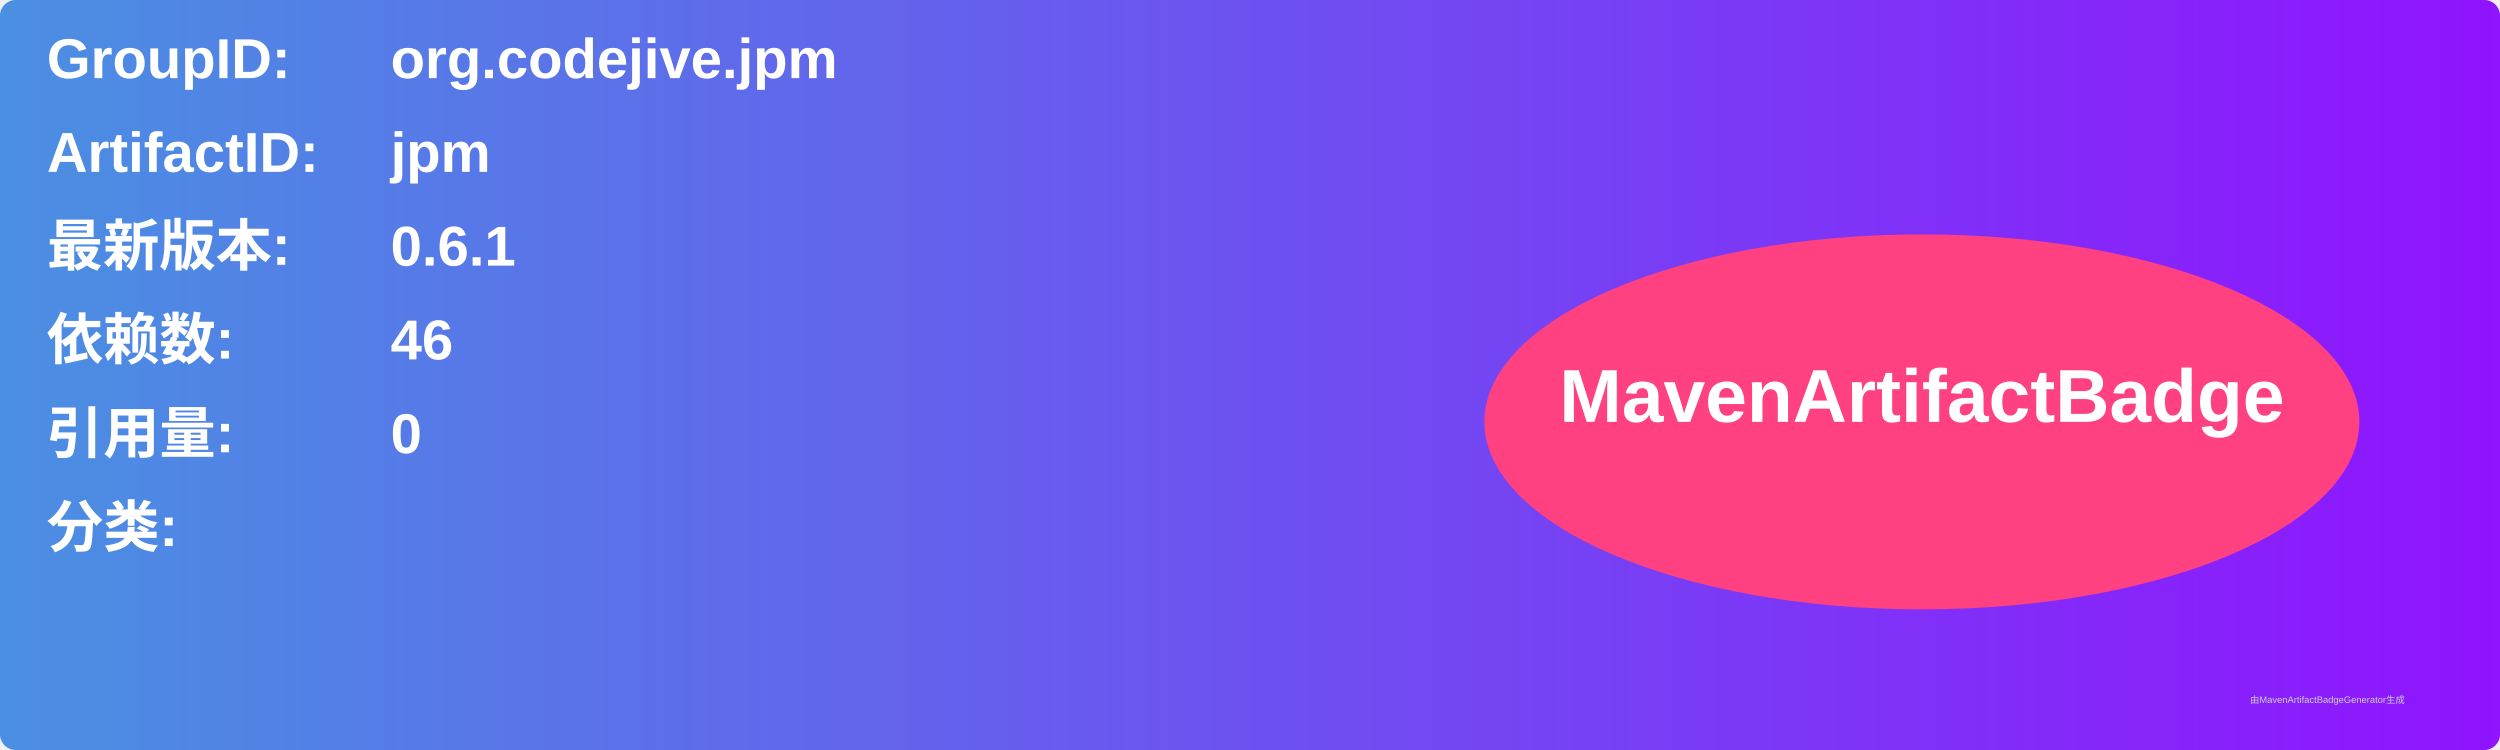
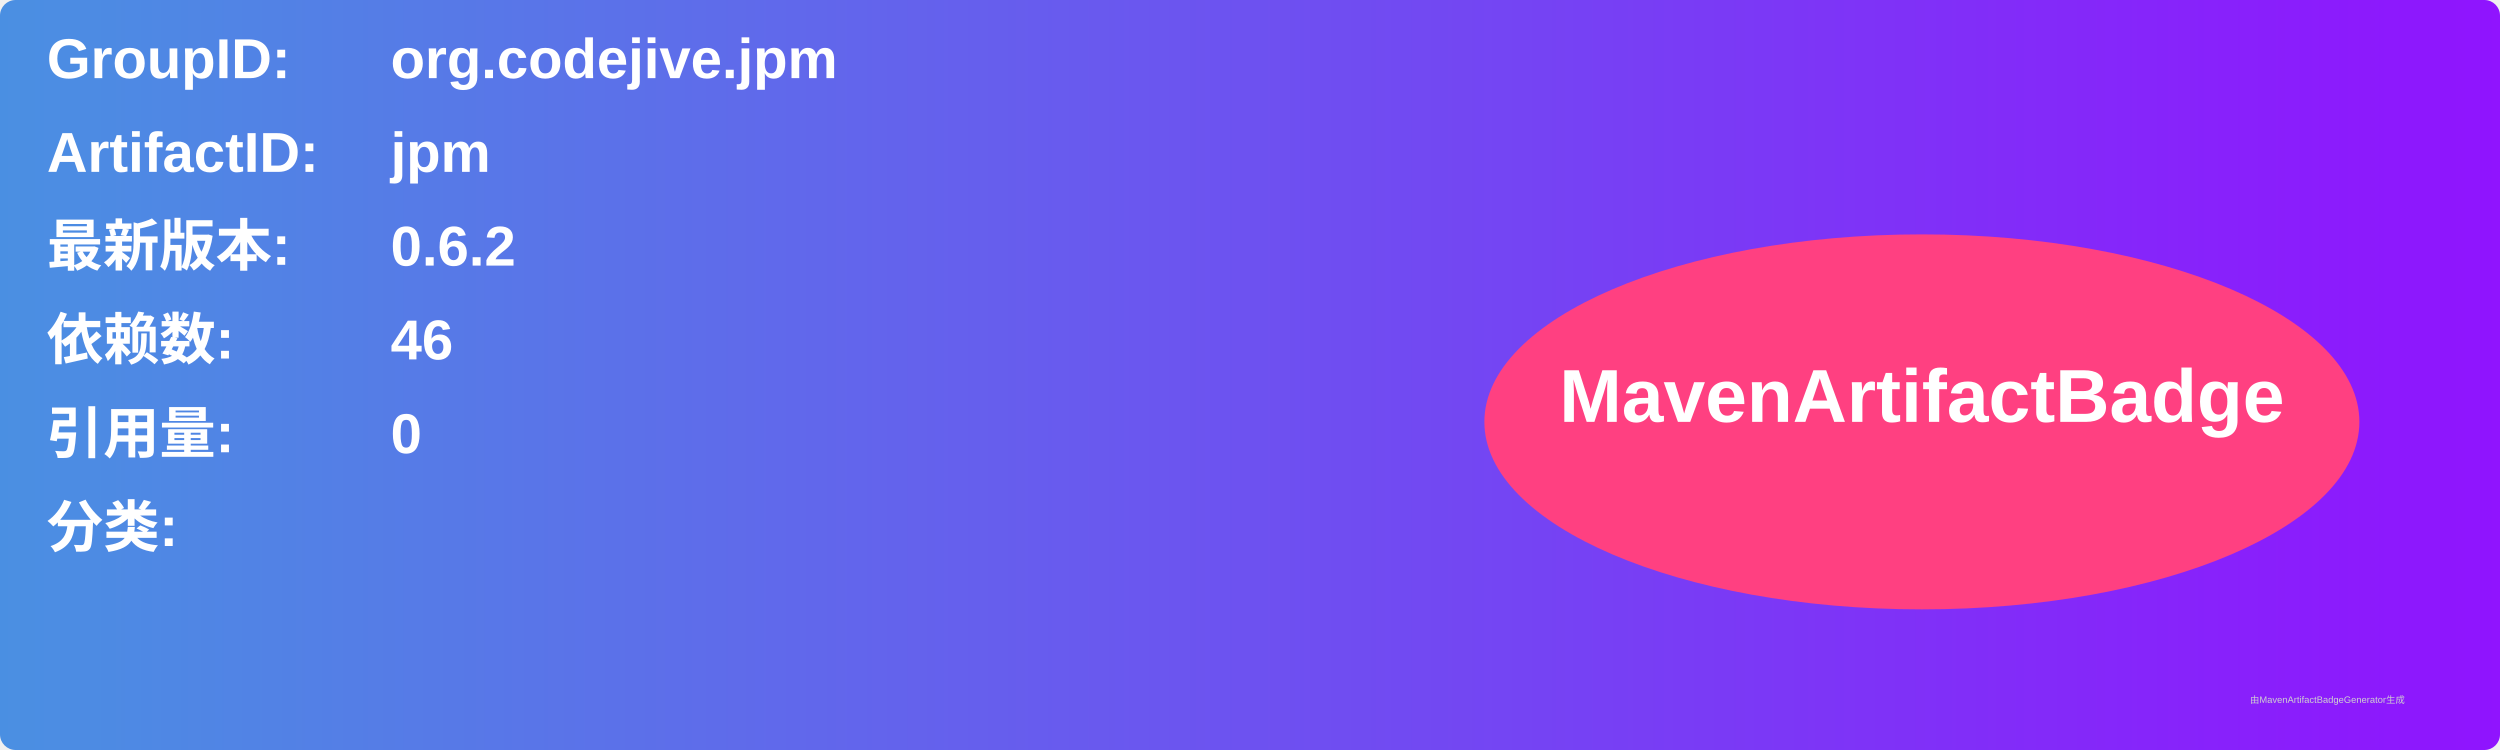
<svg xmlns="http://www.w3.org/2000/svg" width="800" height="240" viewBox="0 0 800 240">
  <linearGradient id="grad" x1="0%" y1="0%" x2="100%" y2="0%">
    <stop offset="0%" stop-color="#4a90e2" />
    <stop offset="100%" stop-color="#9013fe" />
  </linearGradient>
  <rect width="100%" height="100%" rx="5" ry="5" fill="url(#grad)" />
  <g transform="translate(15, 15)">
    <text x="0" y="10" font-family="Arial" font-size="18" fill="white" font-weight="bold" width="260">GroupID:</text>
    <text x="110" y="10" font-family="Arial" font-size="18" fill="white" font-weight="bold" width="460">org.codejive.jpm</text>
    <text x="0" y="40" font-family="Arial" font-size="18" fill="white" font-weight="bold" width="260">ArtifactID:</text>
    <text x="110" y="40" font-family="Arial" font-size="18" fill="white" font-weight="bold" width="460">jpm</text>
    <text x="0" y="70" font-family="Arial" font-size="18" fill="white" font-weight="bold">最新版本:</text>
    <text x="110" y="70" font-family="Arial" font-size="18" fill="white" font-weight="bold">
-       <tspan font-weight="bold">0.6.1</tspan>
+       <tspan font-weight="bold">0.6.2</tspan>
    </text>
    <text x="0" y="100" font-family="Arial" font-size="18" fill="white" font-weight="bold">依赖数: </text>
    <text x="110" y="100" font-family="Arial" font-size="18" fill="white">
      <tspan font-weight="bold">46</tspan>
    </text>
    <text x="0" y="130" font-family="Arial" font-size="18" fill="white" font-weight="bold">引用量: </text>
    <text x="110" y="130" font-family="Arial" font-size="18" fill="white">
      <tspan font-weight="bold">0</tspan>
    </text>
    <text x="0" y="160" font-family="Arial" font-size="18" fill="white" font-weight="bold">分类:</text>
    <text x="10" y="190" font-family="Arial" font-size="10" fill="white">
      <tspan font-weight="bold" />
    </text>
    <ellipse cx="600" cy="120" rx="140" ry="60" fill="#ff4081" />
    <text x="600" y="120" text-anchor="middle" font-family="Arial" font-size="24" fill="white" font-weight="bold">MavenArtifactBadge</text>
  </g>
  <text x="720" y="225" font-family="Arial" font-size="3" fill="#d0d0d0">由MavenArtifactBadgeGenerator生成</text>
</svg>
